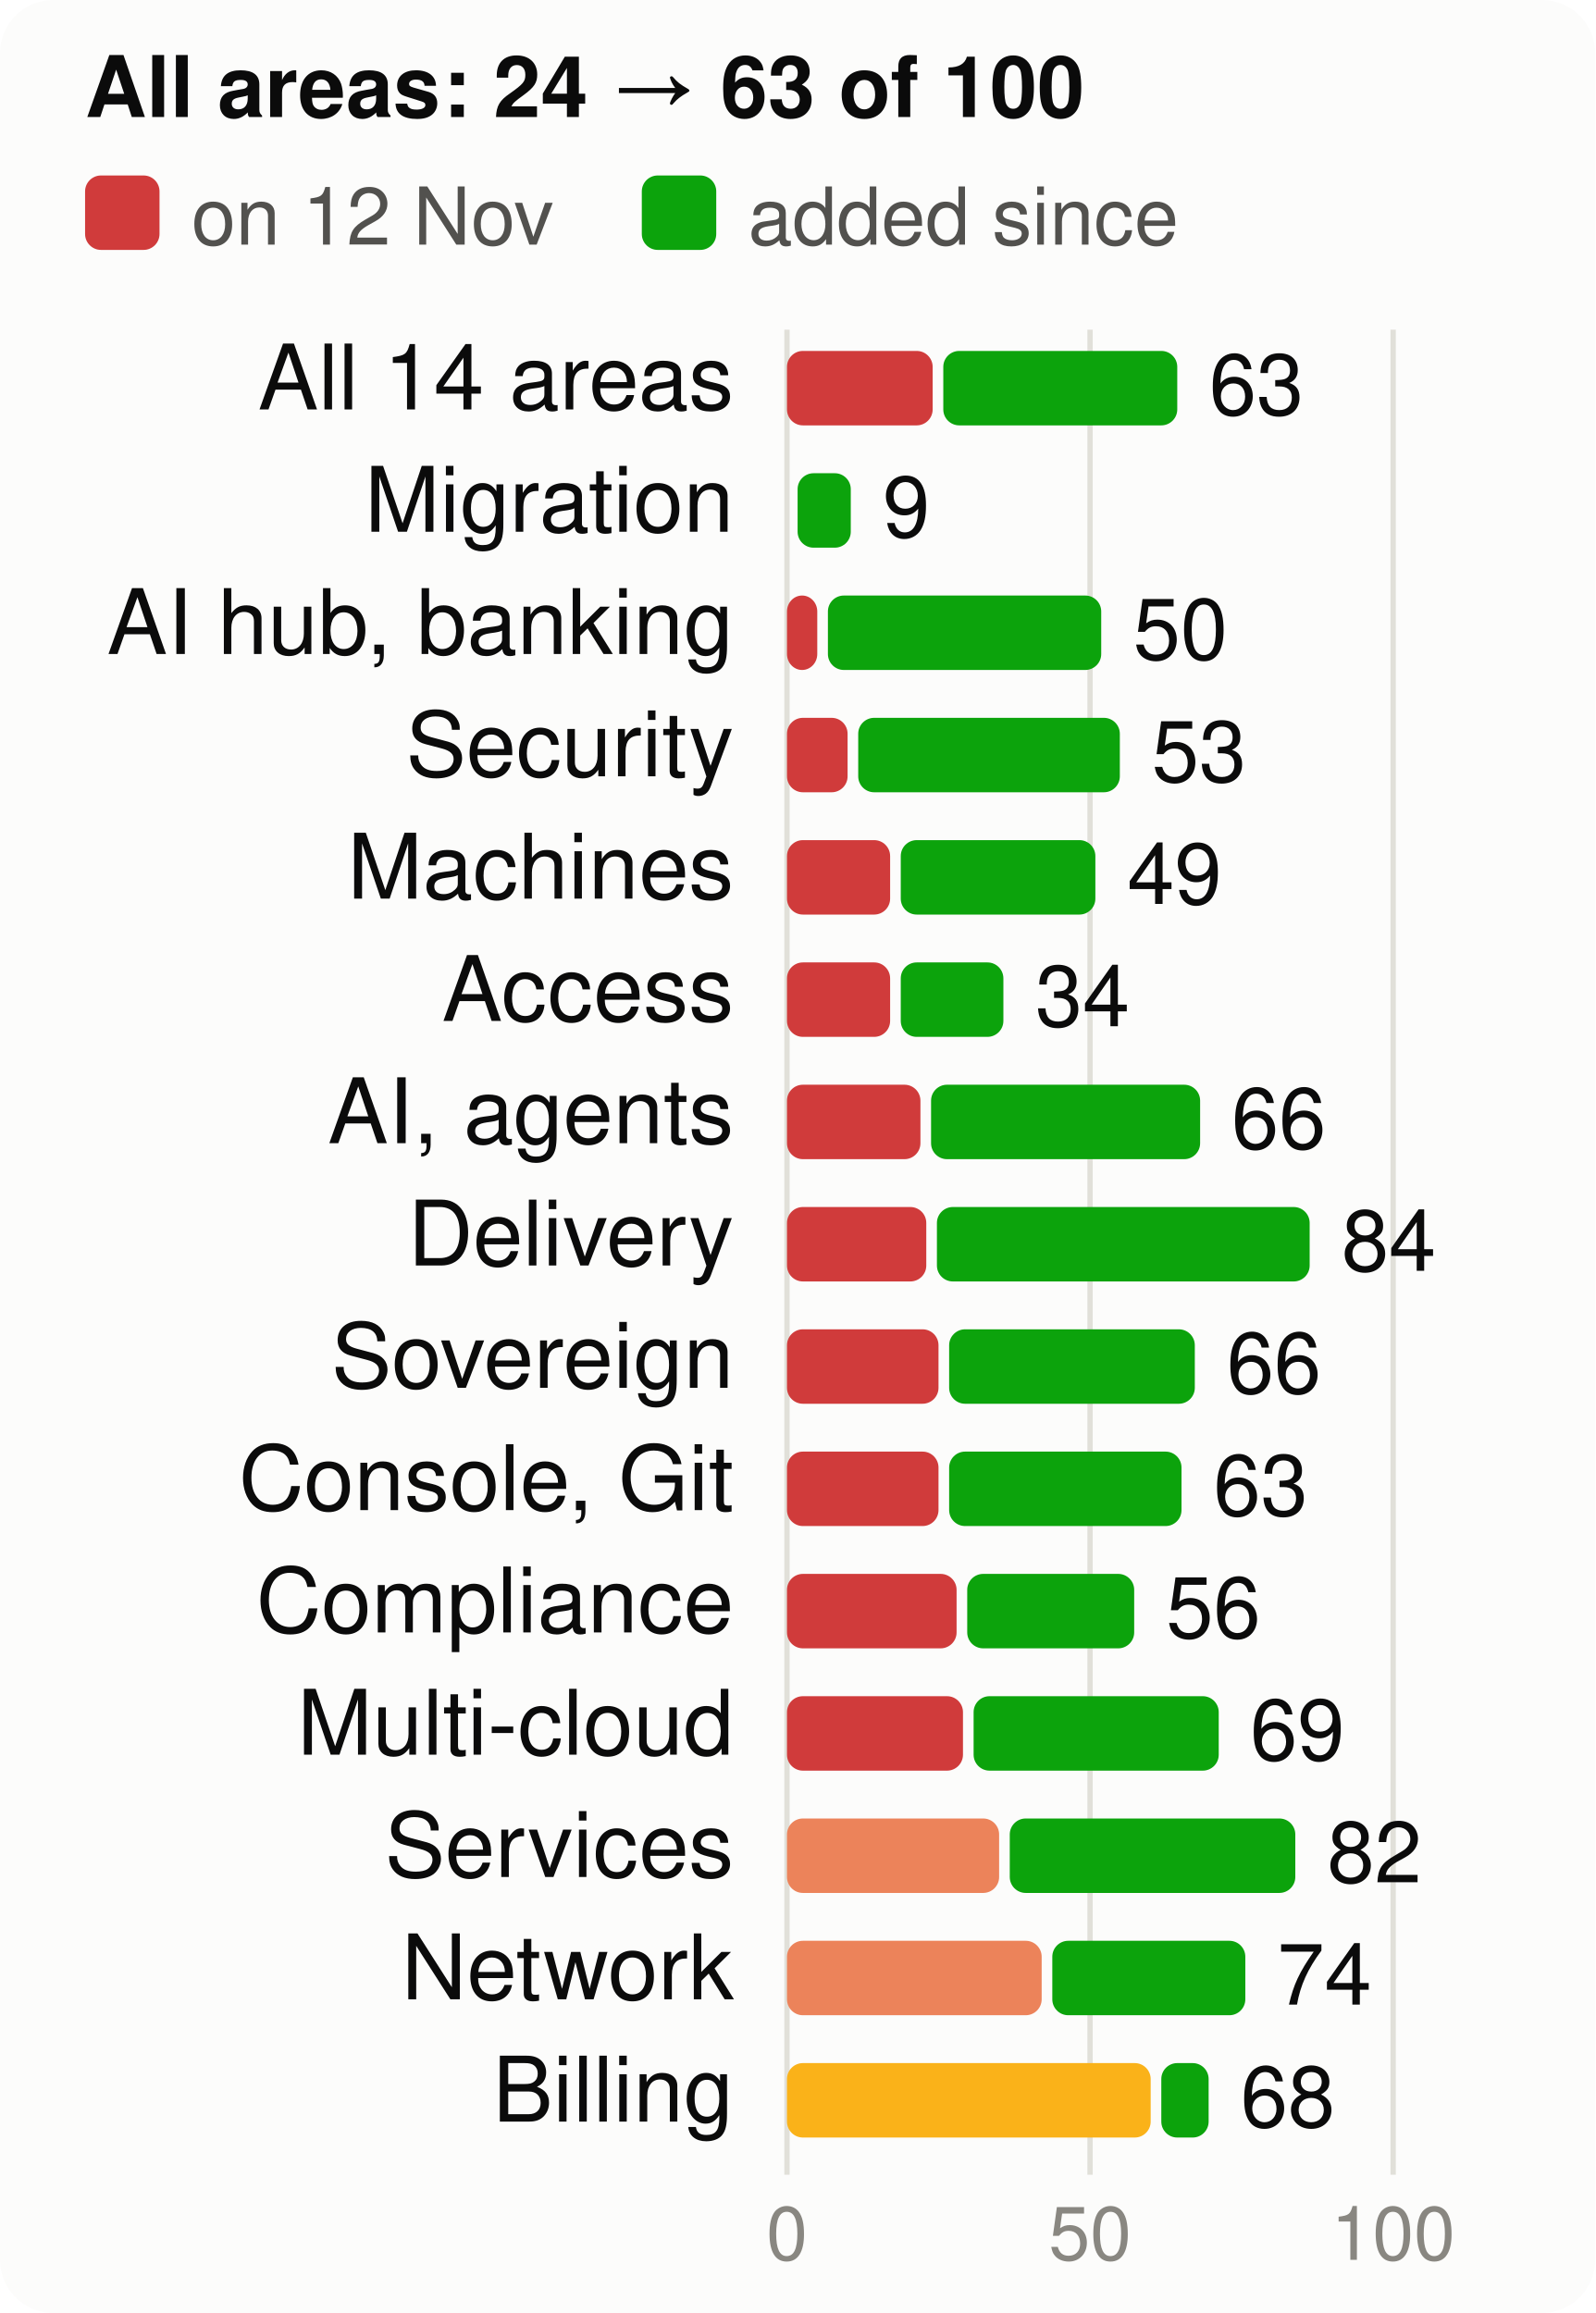
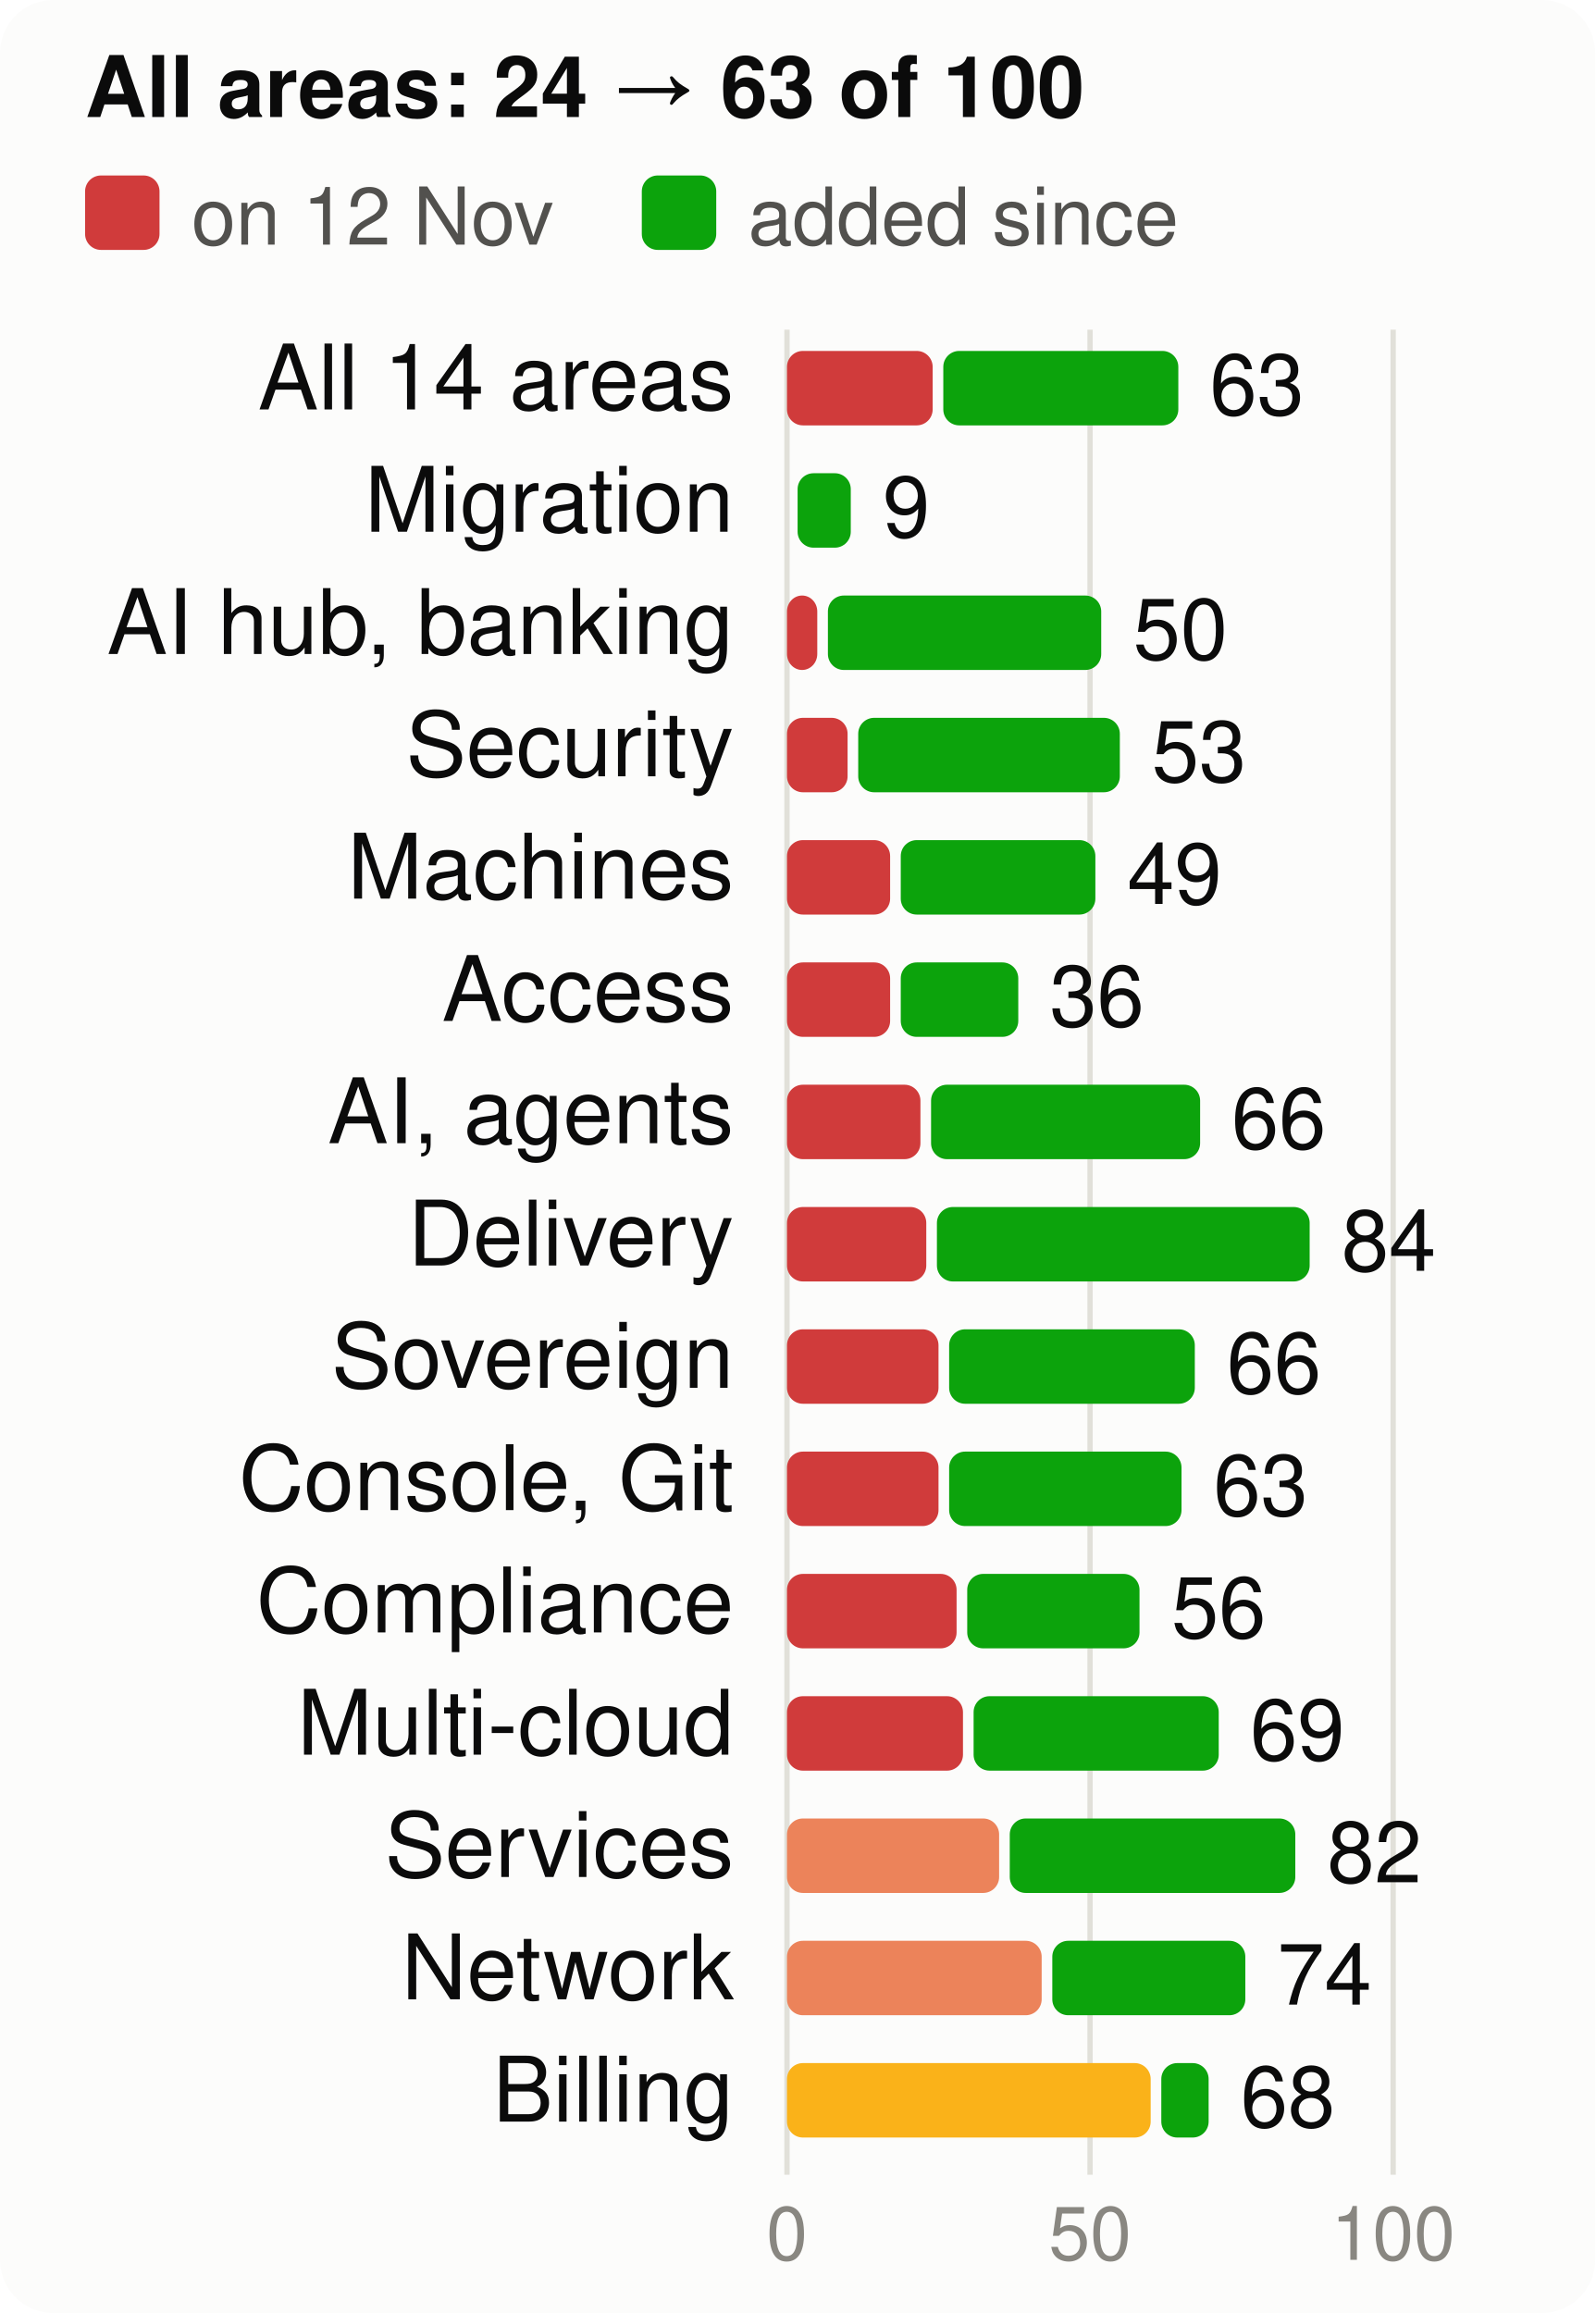
<svg xmlns="http://www.w3.org/2000/svg" viewBox="0 0 300 435" width="300" height="435" font-family="system-ui,-apple-system,Segoe UI,Helvetica,Arial,sans-serif" font-size="18" role="img" aria-label="Score per product area, at the start and now, of 100">
  <style>.h{paint-order:stroke;stroke:#fcfcfb;stroke-width:3px;stroke-linejoin:round}.rg{stroke:#fcfcfb}@media (prefers-color-scheme: dark){.bg{fill:#1a1a19}.t1{fill:#f0efec}.t2{fill:#c3c2b7}.gr{stroke:#2c2c2a}.ax{stroke:#383835}.ld{stroke:#383835}.br{stroke:#c3c2b7}.m{stroke:#3987e5}.dp{stroke:#d95926}.v{stroke:#199e70}.i2{stroke:#c3c2b7}.i1{stroke:#f0efec}.f1{fill:#3987e5}.f2{fill:#d95926}.f3{fill:#199e70}.f4{fill:#c98500}.ev{fill:#c3c2b7}.inv{fill:#1a1a19}.done{fill:#cde2fb}.todo{fill:#52514e}.tile{fill:#262624}.h,.rg{stroke:#1a1a19}}</style>
  <rect width="300" height="435" rx="10" class="bg" fill="#fcfcfb" />
  <text x="16" y="22" class="t1" fill="#0b0b0b" font-size="16" font-weight="700">All areas: 24 → 63 of 100</text>
  <rect x="16" y="33" width="14" height="14" rx="3" class="crit" fill="#d03b3b" />
  <text x="36" y="46" class="t2" fill="#52514e" font-size="15">on 12 Nov</text>
  <rect x="120.7" y="33" width="14" height="14" rx="3" class="gain" fill="#0ca30c" />
  <text x="140.7" y="46" class="t2" fill="#52514e" font-size="15">added since</text>
  <line x1="148.0" x2="148.0" y1="62" y2="409" class="gr" stroke="#e1e0d9" />
  <text x="148.0" y="425" text-anchor="middle" class="t3" fill="#898781" font-size="14">0</text>
  <line x1="205.0" x2="205.0" y1="62" y2="409" class="gr" stroke="#e1e0d9" />
  <text x="205.0" y="425" text-anchor="middle" class="t3" fill="#898781" font-size="14">50</text>
  <line x1="262.0" x2="262.0" y1="62" y2="409" class="gr" stroke="#e1e0d9" />
  <text x="262.0" y="425" text-anchor="middle" class="t3" fill="#898781" font-size="14">100</text>
  <text x="138" y="77" text-anchor="end" class="t1" fill="#0b0b0b" font-size="17">All 14 areas</text>
  <rect x="148" y="66" width="27.4" height="14" rx="3" class="crit" fill="#d03b3b" />
-   <rect x="177.4" y="66" width="44.0" height="14" rx="3" class="gain" fill="#0ca30c" />
-   <text x="227.4" y="78" class="t1" fill="#0b0b0b" font-size="16">63</text>
+   <rect x="177.4" y="66" width="44.2" height="14" rx="3" class="gain" fill="#0ca30c" />
+   <text x="227.5" y="78" class="t1" fill="#0b0b0b" font-size="16">63</text>
  <text x="138" y="100" text-anchor="end" class="t1" fill="#0b0b0b" font-size="17">Migration</text>
  <rect x="150.0" y="89" width="10.0" height="14" rx="3" class="gain" fill="#0ca30c" />
  <text x="166.0" y="101" class="t1" fill="#0b0b0b" font-size="16">9</text>
  <text x="138" y="123" text-anchor="end" class="t1" fill="#0b0b0b" font-size="17">AI hub, banking</text>
  <rect x="148" y="112" width="5.7" height="14" rx="3" class="crit" fill="#d03b3b" />
  <rect x="155.7" y="112" width="51.4" height="14" rx="3" class="gain" fill="#0ca30c" />
  <text x="213.1" y="124" class="t1" fill="#0b0b0b" font-size="16">50</text>
  <text x="138" y="146" text-anchor="end" class="t1" fill="#0b0b0b" font-size="17">Security</text>
  <rect x="148" y="135" width="11.4" height="14" rx="3" class="crit" fill="#d03b3b" />
  <rect x="161.4" y="135" width="49.2" height="14" rx="3" class="gain" fill="#0ca30c" />
  <text x="216.6" y="147" class="t1" fill="#0b0b0b" font-size="16">53</text>
  <text x="138" y="169" text-anchor="end" class="t1" fill="#0b0b0b" font-size="17">Machines</text>
  <rect x="148" y="158" width="19.4" height="14" rx="3" class="crit" fill="#d03b3b" />
  <rect x="169.4" y="158" width="36.6" height="14" rx="3" class="gain" fill="#0ca30c" />
  <text x="212.0" y="170" class="t1" fill="#0b0b0b" font-size="16">49</text>
  <text x="138" y="192" text-anchor="end" class="t1" fill="#0b0b0b" font-size="17">Access</text>
  <rect x="148" y="181" width="19.4" height="14" rx="3" class="crit" fill="#d03b3b" />
-   <rect x="169.4" y="181" width="19.3" height="14" rx="3" class="gain" fill="#0ca30c" />
-   <text x="194.7" y="193" class="t1" fill="#0b0b0b" font-size="16">34</text>
+   <rect x="169.4" y="181" width="22.1" height="14" rx="3" class="gain" fill="#0ca30c" />
+   <text x="197.4" y="193" class="t1" fill="#0b0b0b" font-size="16">36</text>
  <text x="138" y="215" text-anchor="end" class="t1" fill="#0b0b0b" font-size="17">AI, agents</text>
  <rect x="148" y="204" width="25.1" height="14" rx="3" class="crit" fill="#d03b3b" />
  <rect x="175.1" y="204" width="50.6" height="14" rx="3" class="gain" fill="#0ca30c" />
  <text x="231.6" y="216" class="t1" fill="#0b0b0b" font-size="16">66</text>
  <text x="138" y="238" text-anchor="end" class="t1" fill="#0b0b0b" font-size="17">Delivery</text>
  <rect x="148" y="227" width="26.2" height="14" rx="3" class="crit" fill="#d03b3b" />
  <rect x="176.2" y="227" width="70.1" height="14" rx="3" class="gain" fill="#0ca30c" />
  <text x="252.3" y="239" class="t1" fill="#0b0b0b" font-size="16">84</text>
  <text x="138" y="261" text-anchor="end" class="t1" fill="#0b0b0b" font-size="17">Sovereign</text>
  <rect x="148" y="250" width="28.5" height="14" rx="3" class="crit" fill="#d03b3b" />
  <rect x="178.5" y="250" width="46.2" height="14" rx="3" class="gain" fill="#0ca30c" />
  <text x="230.7" y="262" class="t1" fill="#0b0b0b" font-size="16">66</text>
  <text x="138" y="284" text-anchor="end" class="t1" fill="#0b0b0b" font-size="17">Console, Git</text>
  <rect x="148" y="273" width="28.5" height="14" rx="3" class="crit" fill="#d03b3b" />
  <rect x="178.5" y="273" width="43.7" height="14" rx="3" class="gain" fill="#0ca30c" />
  <text x="228.2" y="285" class="t1" fill="#0b0b0b" font-size="16">63</text>
  <text x="138" y="307" text-anchor="end" class="t1" fill="#0b0b0b" font-size="17">Compliance</text>
  <rect x="148" y="296" width="31.9" height="14" rx="3" class="crit" fill="#d03b3b" />
-   <rect x="181.9" y="296" width="31.4" height="14" rx="3" class="gain" fill="#0ca30c" />
-   <text x="219.3" y="308" class="t1" fill="#0b0b0b" font-size="16">56</text>
+   <rect x="181.9" y="296" width="32.4" height="14" rx="3" class="gain" fill="#0ca30c" />
+   <text x="220.3" y="308" class="t1" fill="#0b0b0b" font-size="16">56</text>
  <text x="138" y="330" text-anchor="end" class="t1" fill="#0b0b0b" font-size="17">Multi-cloud</text>
  <rect x="148" y="319" width="33.1" height="14" rx="3" class="crit" fill="#d03b3b" />
  <rect x="183.1" y="319" width="46.1" height="14" rx="3" class="gain" fill="#0ca30c" />
  <text x="235.1" y="331" class="t1" fill="#0b0b0b" font-size="16">69</text>
  <text x="138" y="353" text-anchor="end" class="t1" fill="#0b0b0b" font-size="17">Services</text>
  <rect x="148" y="342" width="39.9" height="14" rx="3" class="ser" fill="#ec835a" />
  <rect x="189.9" y="342" width="53.7" height="14" rx="3" class="gain" fill="#0ca30c" />
  <text x="249.6" y="354" class="t1" fill="#0b0b0b" font-size="16">82</text>
  <text x="138" y="376" text-anchor="end" class="t1" fill="#0b0b0b" font-size="17">Network</text>
  <rect x="148" y="365" width="47.9" height="14" rx="3" class="ser" fill="#ec835a" />
  <rect x="197.9" y="365" width="36.3" height="14" rx="3" class="gain" fill="#0ca30c" />
  <text x="240.2" y="377" class="t1" fill="#0b0b0b" font-size="16">74</text>
  <text x="138" y="399" text-anchor="end" class="t1" fill="#0b0b0b" font-size="17">Billing</text>
  <rect x="148" y="388" width="68.4" height="14" rx="3" class="warn" fill="#fab219" />
  <rect x="218.4" y="388" width="8.9" height="14" rx="3" class="gain" fill="#0ca30c" />
  <text x="233.3" y="400" class="t1" fill="#0b0b0b" font-size="16">68</text>
</svg>
